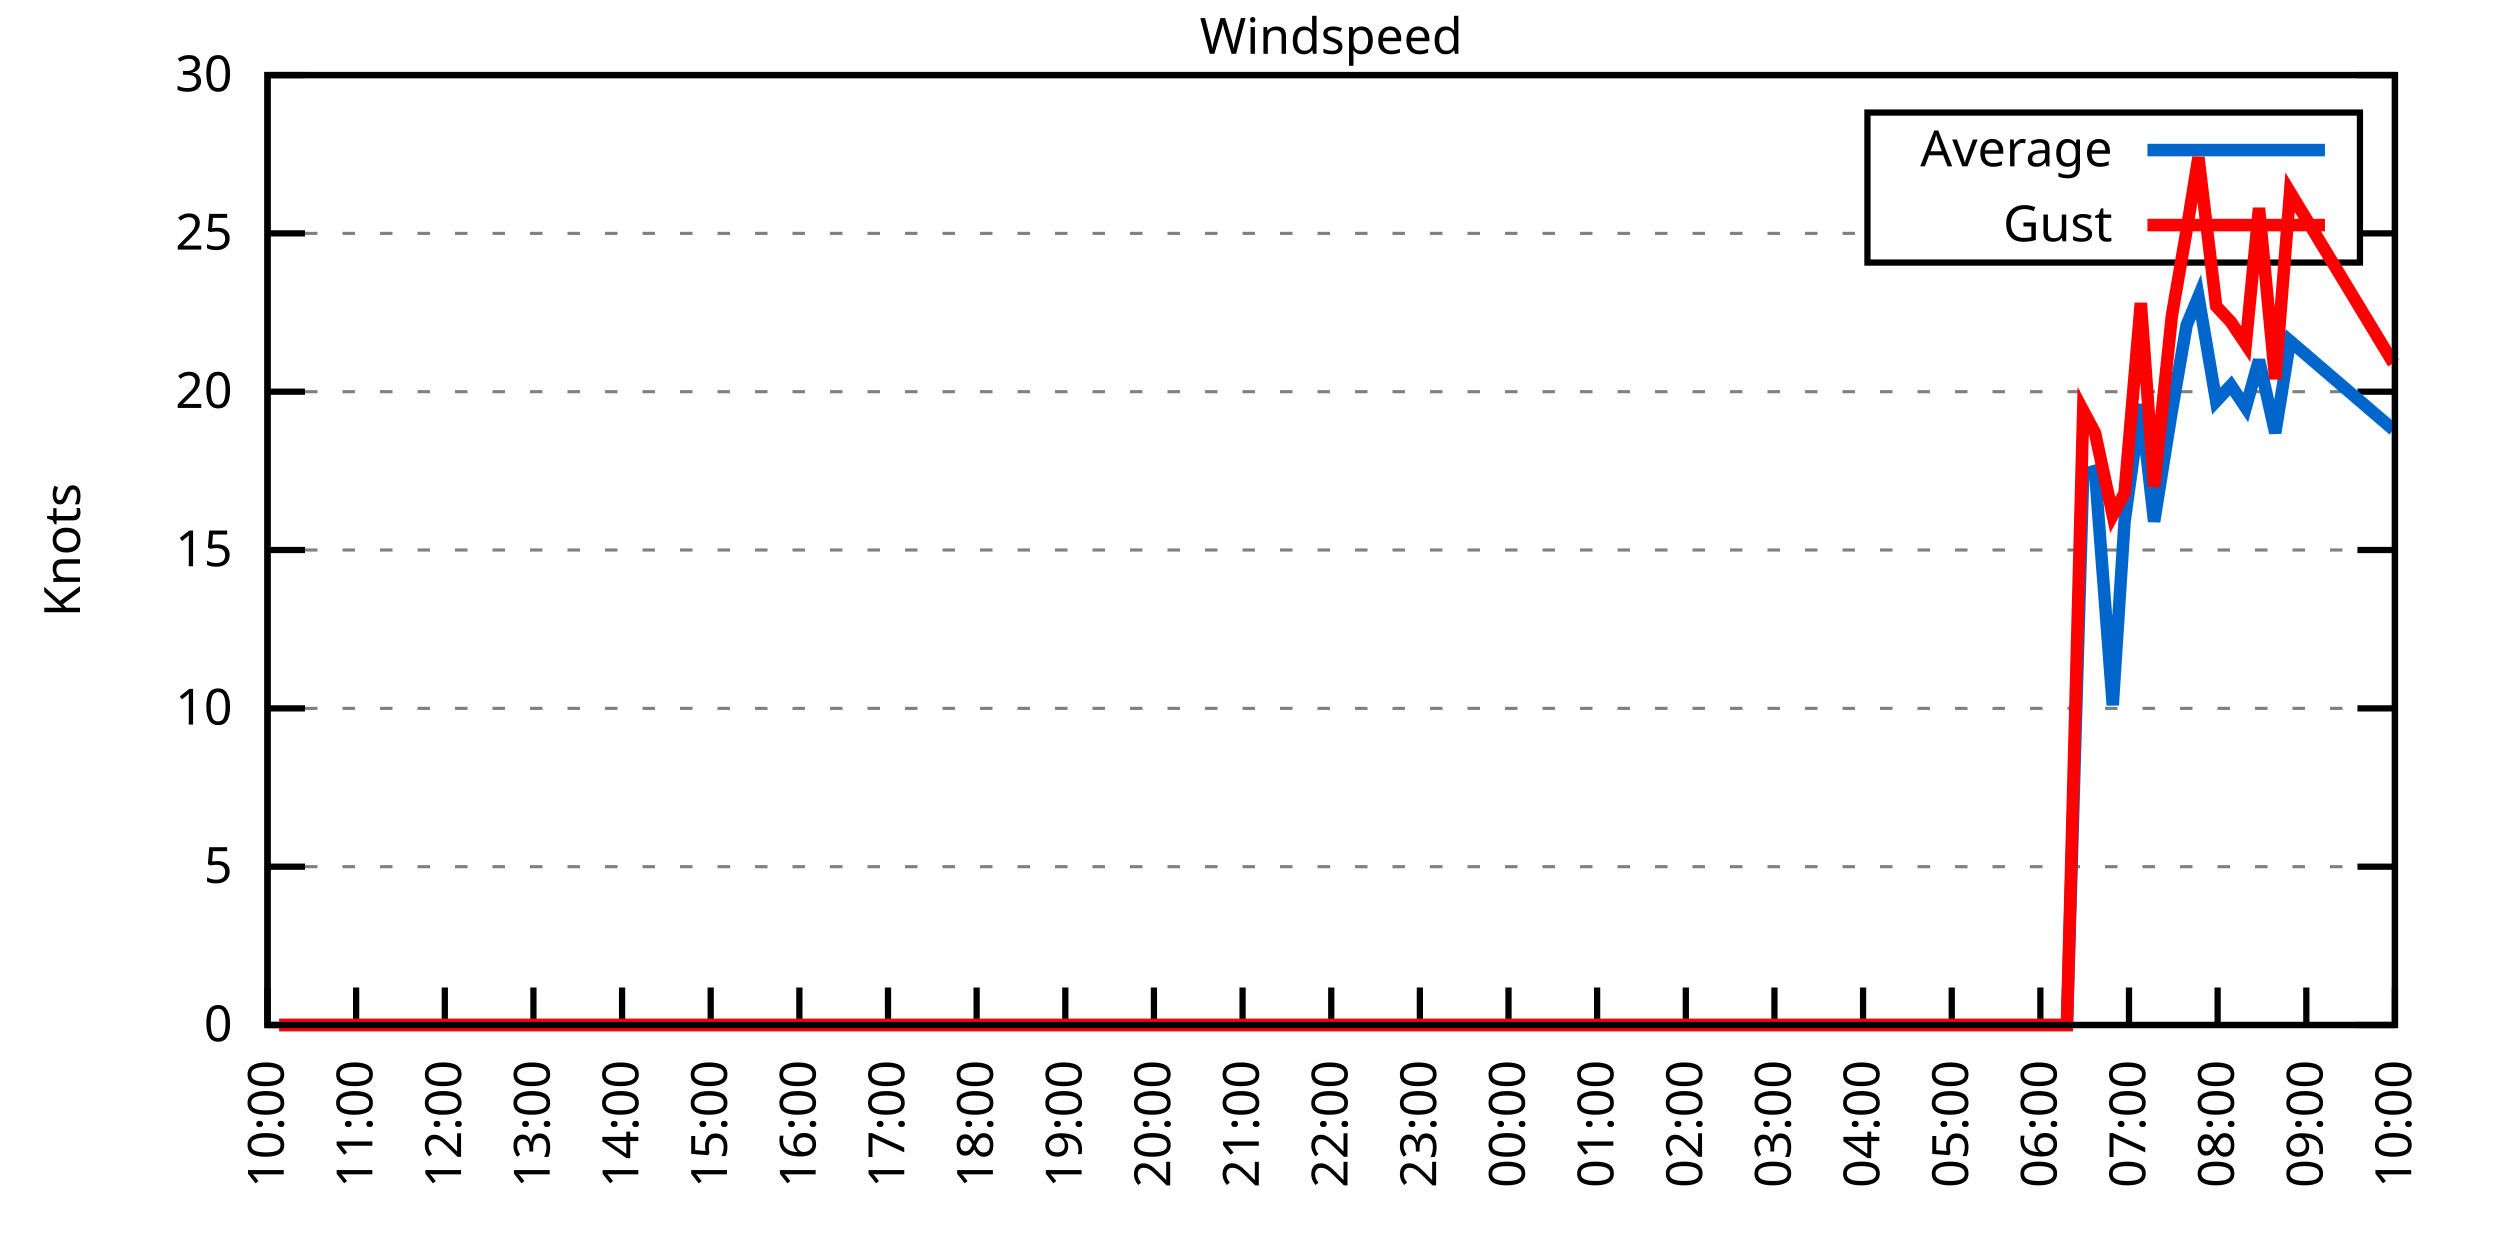
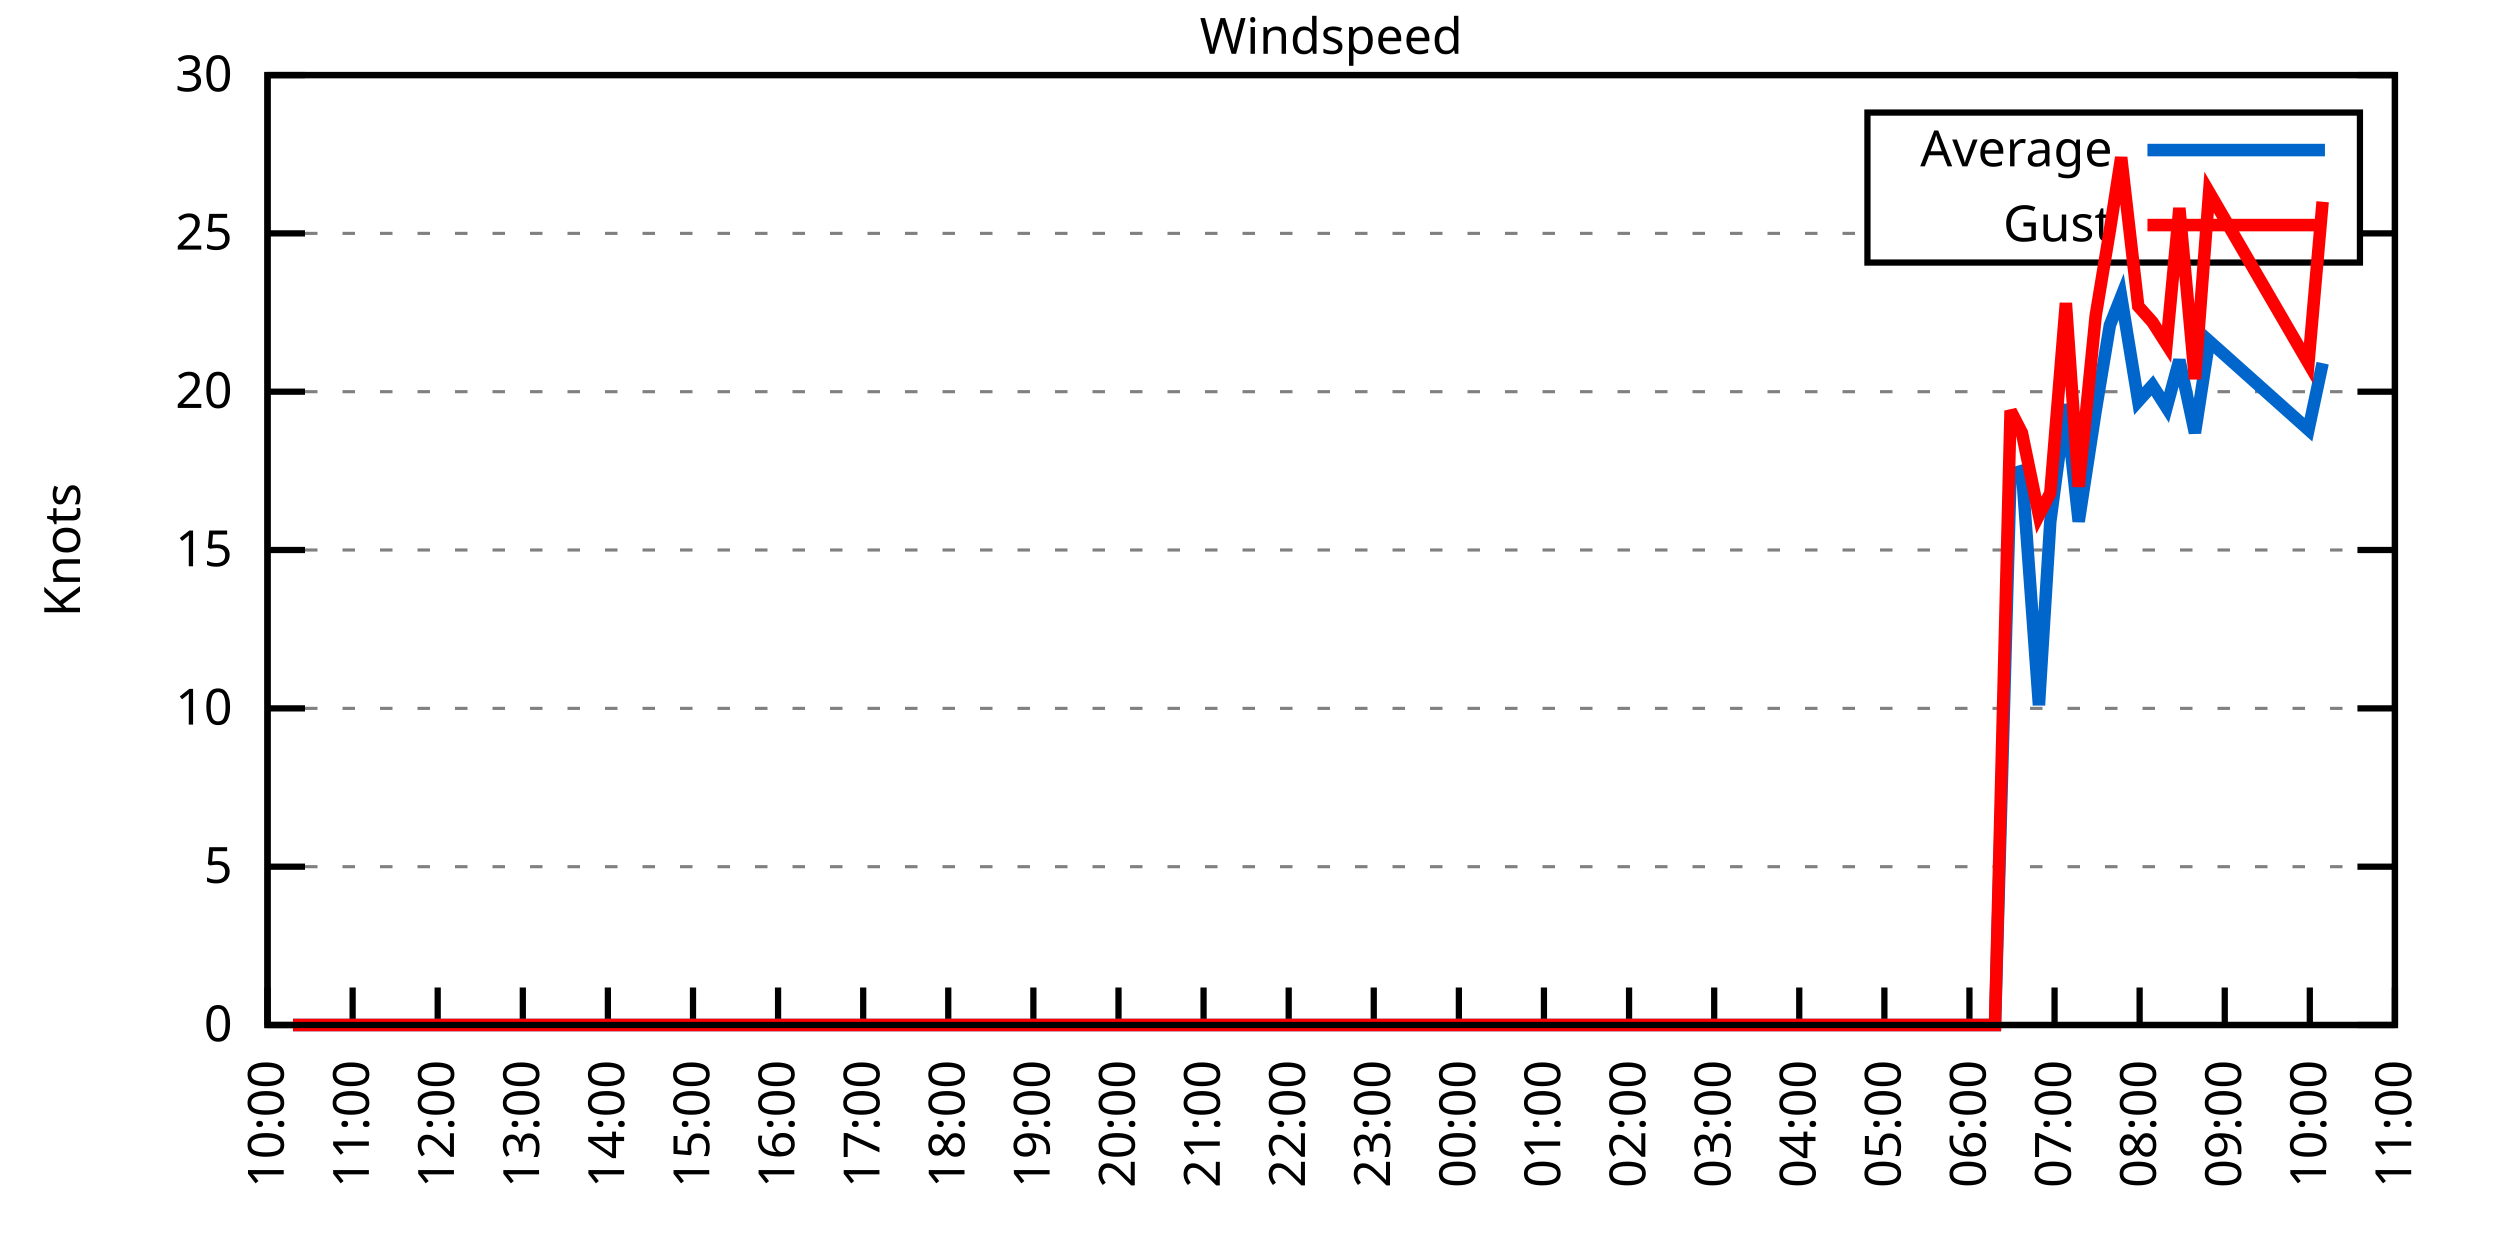
<svg xmlns="http://www.w3.org/2000/svg" xmlns:xlink="http://www.w3.org/1999/xlink" width="400" height="200" viewBox="0 0 400 200">
  <g id="gnuplot_canvas">
    <rect x="0" y="0" width="400" height="200" fill="none" />
    <defs>
      <circle id="gpDot" r="0.5" stroke-width="0.5" stroke="currentColor" />
      <path id="gpPt0" stroke-width="0.333" stroke="currentColor" d="M-1,0 h2 M0,-1 v2" />
      <path id="gpPt1" stroke-width="0.333" stroke="currentColor" d="M-1,-1 L1,1 M1,-1 L-1,1" />
      <path id="gpPt2" stroke-width="0.333" stroke="currentColor" d="M-1,0 L1,0 M0,-1 L0,1 M-1,-1 L1,1 M-1,1 L1,-1" />
      <rect id="gpPt3" stroke-width="0.333" stroke="currentColor" x="-1" y="-1" width="2" height="2" />
      <rect id="gpPt4" stroke-width="0.333" stroke="currentColor" fill="currentColor" x="-1" y="-1" width="2" height="2" />
      <circle id="gpPt5" stroke-width="0.333" stroke="currentColor" cx="0" cy="0" r="1" />
      <use xlink:href="#gpPt5" id="gpPt6" fill="currentColor" stroke="none" />
      <path id="gpPt7" stroke-width="0.333" stroke="currentColor" d="M0,-1.33 L-1.33,0.67 L1.33,0.67 z" />
      <use xlink:href="#gpPt7" id="gpPt8" fill="currentColor" stroke="none" />
      <use xlink:href="#gpPt7" id="gpPt9" stroke="currentColor" transform="rotate(180)" />
      <use xlink:href="#gpPt9" id="gpPt10" fill="currentColor" stroke="none" />
      <use xlink:href="#gpPt3" id="gpPt11" stroke="currentColor" transform="rotate(45)" />
      <use xlink:href="#gpPt11" id="gpPt12" fill="currentColor" stroke="none" />
      <path id="gpPt13" stroke-width="0.333" stroke="currentColor" d="M0,1.330 L1.265,0.411 L0.782,-1.067 L-0.782,-1.076 L-1.265,0.411 z" />
      <use xlink:href="#gpPt13" id="gpPt14" fill="currentColor" stroke="none" />
      <filter id="textbox" filterUnits="objectBoundingBox" x="0" y="0" height="1" width="1">
        <feFlood flood-color="white" flood-opacity="1" result="bgnd" />
        <feComposite in="SourceGraphic" in2="bgnd" operator="atop" />
      </filter>
      <filter id="greybox" filterUnits="objectBoundingBox" x="0" y="0" height="1" width="1">
        <feFlood flood-color="lightgrey" flood-opacity="1" result="grey" />
        <feComposite in="SourceGraphic" in2="grey" operator="atop" />
      </filter>
    </defs>
    <g fill="none" color="white" stroke="currentColor" stroke-width="1.00" stroke-linecap="butt" stroke-linejoin="miter">
</g>
    <g fill="none" color="black" stroke="currentColor" stroke-width="1.00" stroke-linecap="butt" stroke-linejoin="miter">
      <g stroke="none" shape-rendering="crispEdges">
        <polygon fill="rgb(255, 255, 255)" points="42.80,164.00 383.18,164.00 383.18,12.02 42.80,12.02 " />
      </g>
    </g>
    <g fill="none" color="black" stroke="currentColor" stroke-width="1.00" stroke-linecap="butt" stroke-linejoin="miter">
</g>
    <g fill="none" color="black" stroke="black" stroke-width="0.50" stroke-linecap="butt" stroke-linejoin="miter">
</g>
    <g fill="none" color="gray" stroke="currentColor" stroke-width="0.50" stroke-linecap="butt" stroke-linejoin="miter">
      <path stroke="gray" stroke-dasharray="2,4" class="gridline" d="M42.80,164.00 L383.19,164.00  " />
    </g>
    <g fill="none" color="gray" stroke="gray" stroke-width="1.00" stroke-linecap="butt" stroke-linejoin="miter">
</g>
    <g fill="none" color="black" stroke="currentColor" stroke-width="1.00" stroke-linecap="butt" stroke-linejoin="miter">
      <path stroke="black" d="M42.80,164.00 L48.80,164.00 M383.19,164.00 L377.19,164.00  " />
      <g transform="translate(37.20,166.60)" stroke="none" fill="black" font-family="Sans" font-size="8.00" text-anchor="end">
        <text>
          <tspan font-family="Sans"> 0</tspan>
        </text>
      </g>
    </g>
    <g fill="none" color="black" stroke="currentColor" stroke-width="1.00" stroke-linecap="butt" stroke-linejoin="miter">
</g>
    <g fill="none" color="black" stroke="black" stroke-width="0.50" stroke-linecap="butt" stroke-linejoin="miter">
</g>
    <g fill="none" color="gray" stroke="currentColor" stroke-width="0.50" stroke-linecap="butt" stroke-linejoin="miter">
      <path stroke="gray" stroke-dasharray="2,4" class="gridline" d="M42.80,138.67 L383.19,138.67  " />
    </g>
    <g fill="none" color="gray" stroke="gray" stroke-width="1.00" stroke-linecap="butt" stroke-linejoin="miter">
</g>
    <g fill="none" color="black" stroke="currentColor" stroke-width="1.00" stroke-linecap="butt" stroke-linejoin="miter">
      <path stroke="black" d="M42.80,138.67 L48.80,138.67 M383.19,138.67 L377.19,138.67  " />
      <g transform="translate(37.20,141.27)" stroke="none" fill="black" font-family="Sans" font-size="8.00" text-anchor="end">
        <text>
          <tspan font-family="Sans"> 5</tspan>
        </text>
      </g>
    </g>
    <g fill="none" color="black" stroke="currentColor" stroke-width="1.00" stroke-linecap="butt" stroke-linejoin="miter">
</g>
    <g fill="none" color="black" stroke="black" stroke-width="0.50" stroke-linecap="butt" stroke-linejoin="miter">
</g>
    <g fill="none" color="gray" stroke="currentColor" stroke-width="0.50" stroke-linecap="butt" stroke-linejoin="miter">
      <path stroke="gray" stroke-dasharray="2,4" class="gridline" d="M42.80,113.34 L383.19,113.34  " />
    </g>
    <g fill="none" color="gray" stroke="gray" stroke-width="1.00" stroke-linecap="butt" stroke-linejoin="miter">
</g>
    <g fill="none" color="black" stroke="currentColor" stroke-width="1.00" stroke-linecap="butt" stroke-linejoin="miter">
      <path stroke="black" d="M42.80,113.34 L48.80,113.34 M383.19,113.34 L377.19,113.34  " />
      <g transform="translate(37.20,115.94)" stroke="none" fill="black" font-family="Sans" font-size="8.00" text-anchor="end">
        <text>
          <tspan font-family="Sans"> 10</tspan>
        </text>
      </g>
    </g>
    <g fill="none" color="black" stroke="currentColor" stroke-width="1.00" stroke-linecap="butt" stroke-linejoin="miter">
</g>
    <g fill="none" color="black" stroke="black" stroke-width="0.50" stroke-linecap="butt" stroke-linejoin="miter">
</g>
    <g fill="none" color="gray" stroke="currentColor" stroke-width="0.50" stroke-linecap="butt" stroke-linejoin="miter">
      <path stroke="gray" stroke-dasharray="2,4" class="gridline" d="M42.80,88.00 L383.19,88.00  " />
    </g>
    <g fill="none" color="gray" stroke="gray" stroke-width="1.00" stroke-linecap="butt" stroke-linejoin="miter">
</g>
    <g fill="none" color="black" stroke="currentColor" stroke-width="1.00" stroke-linecap="butt" stroke-linejoin="miter">
      <path stroke="black" d="M42.80,88.00 L48.80,88.00 M383.19,88.00 L377.19,88.00  " />
      <g transform="translate(37.20,90.60)" stroke="none" fill="black" font-family="Sans" font-size="8.00" text-anchor="end">
        <text>
          <tspan font-family="Sans"> 15</tspan>
        </text>
      </g>
    </g>
    <g fill="none" color="black" stroke="currentColor" stroke-width="1.00" stroke-linecap="butt" stroke-linejoin="miter">
</g>
    <g fill="none" color="black" stroke="black" stroke-width="0.50" stroke-linecap="butt" stroke-linejoin="miter">
</g>
    <g fill="none" color="gray" stroke="currentColor" stroke-width="0.50" stroke-linecap="butt" stroke-linejoin="miter">
      <path stroke="gray" stroke-dasharray="2,4" class="gridline" d="M42.80,62.67 L383.19,62.67  " />
    </g>
    <g fill="none" color="gray" stroke="gray" stroke-width="1.00" stroke-linecap="butt" stroke-linejoin="miter">
</g>
    <g fill="none" color="black" stroke="currentColor" stroke-width="1.00" stroke-linecap="butt" stroke-linejoin="miter">
      <path stroke="black" d="M42.80,62.67 L48.80,62.67 M383.19,62.67 L377.19,62.67  " />
      <g transform="translate(37.20,65.27)" stroke="none" fill="black" font-family="Sans" font-size="8.00" text-anchor="end">
        <text>
          <tspan font-family="Sans"> 20</tspan>
        </text>
      </g>
    </g>
    <g fill="none" color="black" stroke="currentColor" stroke-width="1.00" stroke-linecap="butt" stroke-linejoin="miter">
</g>
    <g fill="none" color="black" stroke="black" stroke-width="0.50" stroke-linecap="butt" stroke-linejoin="miter">
</g>
    <g fill="none" color="gray" stroke="currentColor" stroke-width="0.50" stroke-linecap="butt" stroke-linejoin="miter">
      <path stroke="gray" stroke-dasharray="2,4" class="gridline" d="M42.80,37.34 L298.79,37.34 M377.59,37.34 L383.19,37.34  " />
    </g>
    <g fill="none" color="gray" stroke="gray" stroke-width="1.00" stroke-linecap="butt" stroke-linejoin="miter">
</g>
    <g fill="none" color="black" stroke="currentColor" stroke-width="1.00" stroke-linecap="butt" stroke-linejoin="miter">
      <path stroke="black" d="M42.80,37.34 L48.80,37.34 M383.19,37.34 L377.19,37.34  " />
      <g transform="translate(37.20,39.94)" stroke="none" fill="black" font-family="Sans" font-size="8.00" text-anchor="end">
        <text>
          <tspan font-family="Sans"> 25</tspan>
        </text>
      </g>
    </g>
    <g fill="none" color="black" stroke="currentColor" stroke-width="1.00" stroke-linecap="butt" stroke-linejoin="miter">
</g>
    <g fill="none" color="black" stroke="black" stroke-width="0.50" stroke-linecap="butt" stroke-linejoin="miter">
</g>
    <g fill="none" color="gray" stroke="currentColor" stroke-width="0.50" stroke-linecap="butt" stroke-linejoin="miter">
      <path stroke="gray" stroke-dasharray="2,4" class="gridline" d="M42.80,12.01 L383.19,12.01  " />
    </g>
    <g fill="none" color="gray" stroke="gray" stroke-width="1.00" stroke-linecap="butt" stroke-linejoin="miter">
</g>
    <g fill="none" color="black" stroke="currentColor" stroke-width="1.00" stroke-linecap="butt" stroke-linejoin="miter">
      <path stroke="black" d="M42.80,12.01 L48.80,12.01 M383.19,12.01 L377.19,12.01  " />
      <g transform="translate(37.20,14.61)" stroke="none" fill="black" font-family="Sans" font-size="8.00" text-anchor="end">
        <text>
          <tspan font-family="Sans"> 30</tspan>
        </text>
      </g>
    </g>
    <g fill="none" color="black" stroke="currentColor" stroke-width="1.00" stroke-linecap="butt" stroke-linejoin="miter">
      <path stroke="black" d="M42.80,164.00 L42.80,158.00  " />
      <g transform="translate(45.40,169.60) rotate(270.00)" stroke="none" fill="black" font-family="Sans" font-size="8.00" text-anchor="end">
        <text>
          <tspan font-family="Sans">10:00</tspan>
        </text>
      </g>
    </g>
    <g fill="none" color="black" stroke="currentColor" stroke-width="1.00" stroke-linecap="butt" stroke-linejoin="miter">
-       <path stroke="black" d="M56.98,164.00 L56.98,158.00  " />
-       <g transform="translate(59.58,169.60) rotate(270.00)" stroke="none" fill="black" font-family="Sans" font-size="8.00" text-anchor="end">
+       <path stroke="black" d="M56.42,164.00 L56.42,158.00  " />
+       <g transform="translate(59.02,169.60) rotate(270.00)" stroke="none" fill="black" font-family="Sans" font-size="8.00" text-anchor="end">
        <text>
          <tspan font-family="Sans">11:00</tspan>
        </text>
      </g>
    </g>
    <g fill="none" color="black" stroke="currentColor" stroke-width="1.00" stroke-linecap="butt" stroke-linejoin="miter">
-       <path stroke="black" d="M71.17,164.00 L71.17,158.00  " />
-       <g transform="translate(73.77,169.60) rotate(270.00)" stroke="none" fill="black" font-family="Sans" font-size="8.00" text-anchor="end">
+       <path stroke="black" d="M70.03,164.00 L70.03,158.00  " />
+       <g transform="translate(72.63,169.60) rotate(270.00)" stroke="none" fill="black" font-family="Sans" font-size="8.00" text-anchor="end">
        <text>
          <tspan font-family="Sans">12:00</tspan>
        </text>
      </g>
    </g>
    <g fill="none" color="black" stroke="currentColor" stroke-width="1.00" stroke-linecap="butt" stroke-linejoin="miter">
-       <path stroke="black" d="M85.35,164.00 L85.35,158.00  " />
-       <g transform="translate(87.95,169.60) rotate(270.00)" stroke="none" fill="black" font-family="Sans" font-size="8.00" text-anchor="end">
+       <path stroke="black" d="M83.65,164.00 L83.65,158.00  " />
+       <g transform="translate(86.25,169.60) rotate(270.00)" stroke="none" fill="black" font-family="Sans" font-size="8.00" text-anchor="end">
        <text>
          <tspan font-family="Sans">13:00</tspan>
        </text>
      </g>
    </g>
    <g fill="none" color="black" stroke="currentColor" stroke-width="1.00" stroke-linecap="butt" stroke-linejoin="miter">
-       <path stroke="black" d="M99.53,164.00 L99.53,158.00  " />
-       <g transform="translate(102.13,169.60) rotate(270.00)" stroke="none" fill="black" font-family="Sans" font-size="8.00" text-anchor="end">
+       <path stroke="black" d="M97.26,164.00 L97.26,158.00  " />
+       <g transform="translate(99.86,169.60) rotate(270.00)" stroke="none" fill="black" font-family="Sans" font-size="8.00" text-anchor="end">
        <text>
          <tspan font-family="Sans">14:00</tspan>
        </text>
      </g>
    </g>
    <g fill="none" color="black" stroke="currentColor" stroke-width="1.00" stroke-linecap="butt" stroke-linejoin="miter">
-       <path stroke="black" d="M113.71,164.00 L113.71,158.00  " />
-       <g transform="translate(116.31,169.60) rotate(270.00)" stroke="none" fill="black" font-family="Sans" font-size="8.00" text-anchor="end">
+       <path stroke="black" d="M110.88,164.00 L110.88,158.00  " />
+       <g transform="translate(113.48,169.60) rotate(270.00)" stroke="none" fill="black" font-family="Sans" font-size="8.00" text-anchor="end">
        <text>
          <tspan font-family="Sans">15:00</tspan>
        </text>
      </g>
    </g>
    <g fill="none" color="black" stroke="currentColor" stroke-width="1.00" stroke-linecap="butt" stroke-linejoin="miter">
-       <path stroke="black" d="M127.90,164.00 L127.90,158.00  " />
-       <g transform="translate(130.50,169.60) rotate(270.00)" stroke="none" fill="black" font-family="Sans" font-size="8.00" text-anchor="end">
+       <path stroke="black" d="M124.49,164.00 L124.49,158.00  " />
+       <g transform="translate(127.09,169.60) rotate(270.00)" stroke="none" fill="black" font-family="Sans" font-size="8.00" text-anchor="end">
        <text>
          <tspan font-family="Sans">16:00</tspan>
        </text>
      </g>
    </g>
    <g fill="none" color="black" stroke="currentColor" stroke-width="1.00" stroke-linecap="butt" stroke-linejoin="miter">
-       <path stroke="black" d="M142.08,164.00 L142.08,158.00  " />
-       <g transform="translate(144.68,169.60) rotate(270.00)" stroke="none" fill="black" font-family="Sans" font-size="8.00" text-anchor="end">
+       <path stroke="black" d="M138.11,164.00 L138.11,158.00  " />
+       <g transform="translate(140.71,169.60) rotate(270.00)" stroke="none" fill="black" font-family="Sans" font-size="8.00" text-anchor="end">
        <text>
          <tspan font-family="Sans">17:00</tspan>
        </text>
      </g>
    </g>
    <g fill="none" color="black" stroke="currentColor" stroke-width="1.00" stroke-linecap="butt" stroke-linejoin="miter">
-       <path stroke="black" d="M156.26,164.00 L156.26,158.00  " />
-       <g transform="translate(158.86,169.60) rotate(270.00)" stroke="none" fill="black" font-family="Sans" font-size="8.00" text-anchor="end">
+       <path stroke="black" d="M151.72,164.00 L151.72,158.00  " />
+       <g transform="translate(154.32,169.60) rotate(270.00)" stroke="none" fill="black" font-family="Sans" font-size="8.00" text-anchor="end">
        <text>
          <tspan font-family="Sans">18:00</tspan>
        </text>
      </g>
    </g>
    <g fill="none" color="black" stroke="currentColor" stroke-width="1.00" stroke-linecap="butt" stroke-linejoin="miter">
-       <path stroke="black" d="M170.45,164.00 L170.45,158.00  " />
-       <g transform="translate(173.05,169.60) rotate(270.00)" stroke="none" fill="black" font-family="Sans" font-size="8.00" text-anchor="end">
+       <path stroke="black" d="M165.34,164.00 L165.34,158.00  " />
+       <g transform="translate(167.94,169.60) rotate(270.00)" stroke="none" fill="black" font-family="Sans" font-size="8.00" text-anchor="end">
        <text>
          <tspan font-family="Sans">19:00</tspan>
        </text>
      </g>
    </g>
    <g fill="none" color="black" stroke="currentColor" stroke-width="1.00" stroke-linecap="butt" stroke-linejoin="miter">
-       <path stroke="black" d="M184.63,164.00 L184.63,158.00  " />
-       <g transform="translate(187.23,169.60) rotate(270.00)" stroke="none" fill="black" font-family="Sans" font-size="8.00" text-anchor="end">
+       <path stroke="black" d="M178.96,164.00 L178.96,158.00  " />
+       <g transform="translate(181.56,169.60) rotate(270.00)" stroke="none" fill="black" font-family="Sans" font-size="8.00" text-anchor="end">
        <text>
          <tspan font-family="Sans">20:00</tspan>
        </text>
      </g>
    </g>
    <g fill="none" color="black" stroke="currentColor" stroke-width="1.00" stroke-linecap="butt" stroke-linejoin="miter">
-       <path stroke="black" d="M198.81,164.00 L198.81,158.00  " />
-       <g transform="translate(201.41,169.60) rotate(270.00)" stroke="none" fill="black" font-family="Sans" font-size="8.00" text-anchor="end">
+       <path stroke="black" d="M192.57,164.00 L192.57,158.00  " />
+       <g transform="translate(195.17,169.60) rotate(270.00)" stroke="none" fill="black" font-family="Sans" font-size="8.00" text-anchor="end">
        <text>
          <tspan font-family="Sans">21:00</tspan>
        </text>
      </g>
    </g>
    <g fill="none" color="black" stroke="currentColor" stroke-width="1.00" stroke-linecap="butt" stroke-linejoin="miter">
-       <path stroke="black" d="M213.00,164.00 L213.00,158.00  " />
-       <g transform="translate(215.60,169.60) rotate(270.00)" stroke="none" fill="black" font-family="Sans" font-size="8.00" text-anchor="end">
+       <path stroke="black" d="M206.19,164.00 L206.19,158.00  " />
+       <g transform="translate(208.79,169.60) rotate(270.00)" stroke="none" fill="black" font-family="Sans" font-size="8.00" text-anchor="end">
        <text>
          <tspan font-family="Sans">22:00</tspan>
        </text>
      </g>
    </g>
    <g fill="none" color="black" stroke="currentColor" stroke-width="1.00" stroke-linecap="butt" stroke-linejoin="miter">
-       <path stroke="black" d="M227.18,164.00 L227.18,158.00  " />
-       <g transform="translate(229.78,169.60) rotate(270.00)" stroke="none" fill="black" font-family="Sans" font-size="8.00" text-anchor="end">
+       <path stroke="black" d="M219.80,164.00 L219.80,158.00  " />
+       <g transform="translate(222.40,169.60) rotate(270.00)" stroke="none" fill="black" font-family="Sans" font-size="8.00" text-anchor="end">
        <text>
          <tspan font-family="Sans">23:00</tspan>
        </text>
      </g>
    </g>
    <g fill="none" color="black" stroke="currentColor" stroke-width="1.00" stroke-linecap="butt" stroke-linejoin="miter">
-       <path stroke="black" d="M241.36,164.00 L241.36,158.00  " />
-       <g transform="translate(243.96,169.60) rotate(270.00)" stroke="none" fill="black" font-family="Sans" font-size="8.00" text-anchor="end">
+       <path stroke="black" d="M233.42,164.00 L233.42,158.00  " />
+       <g transform="translate(236.02,169.60) rotate(270.00)" stroke="none" fill="black" font-family="Sans" font-size="8.00" text-anchor="end">
        <text>
          <tspan font-family="Sans">00:00</tspan>
        </text>
      </g>
    </g>
    <g fill="none" color="black" stroke="currentColor" stroke-width="1.00" stroke-linecap="butt" stroke-linejoin="miter">
-       <path stroke="black" d="M255.54,164.00 L255.54,158.00  " />
-       <g transform="translate(258.14,169.60) rotate(270.00)" stroke="none" fill="black" font-family="Sans" font-size="8.00" text-anchor="end">
+       <path stroke="black" d="M247.03,164.00 L247.03,158.00  " />
+       <g transform="translate(249.63,169.60) rotate(270.00)" stroke="none" fill="black" font-family="Sans" font-size="8.00" text-anchor="end">
        <text>
          <tspan font-family="Sans">01:00</tspan>
        </text>
      </g>
    </g>
    <g fill="none" color="black" stroke="currentColor" stroke-width="1.00" stroke-linecap="butt" stroke-linejoin="miter">
-       <path stroke="black" d="M269.73,164.00 L269.73,158.00  " />
-       <g transform="translate(272.33,169.60) rotate(270.00)" stroke="none" fill="black" font-family="Sans" font-size="8.00" text-anchor="end">
+       <path stroke="black" d="M260.65,164.00 L260.65,158.00  " />
+       <g transform="translate(263.25,169.60) rotate(270.00)" stroke="none" fill="black" font-family="Sans" font-size="8.00" text-anchor="end">
        <text>
          <tspan font-family="Sans">02:00</tspan>
        </text>
      </g>
    </g>
    <g fill="none" color="black" stroke="currentColor" stroke-width="1.00" stroke-linecap="butt" stroke-linejoin="miter">
-       <path stroke="black" d="M283.91,164.00 L283.91,158.00  " />
-       <g transform="translate(286.51,169.60) rotate(270.00)" stroke="none" fill="black" font-family="Sans" font-size="8.00" text-anchor="end">
+       <path stroke="black" d="M274.27,164.00 L274.27,158.00  " />
+       <g transform="translate(276.87,169.60) rotate(270.00)" stroke="none" fill="black" font-family="Sans" font-size="8.00" text-anchor="end">
        <text>
          <tspan font-family="Sans">03:00</tspan>
        </text>
      </g>
    </g>
    <g fill="none" color="black" stroke="currentColor" stroke-width="1.00" stroke-linecap="butt" stroke-linejoin="miter">
-       <path stroke="black" d="M298.09,164.00 L298.09,158.00  " />
-       <g transform="translate(300.69,169.60) rotate(270.00)" stroke="none" fill="black" font-family="Sans" font-size="8.00" text-anchor="end">
+       <path stroke="black" d="M287.88,164.00 L287.88,158.00  " />
+       <g transform="translate(290.48,169.60) rotate(270.00)" stroke="none" fill="black" font-family="Sans" font-size="8.00" text-anchor="end">
        <text>
          <tspan font-family="Sans">04:00</tspan>
        </text>
      </g>
    </g>
    <g fill="none" color="black" stroke="currentColor" stroke-width="1.00" stroke-linecap="butt" stroke-linejoin="miter">
-       <path stroke="black" d="M312.28,164.00 L312.28,158.00  " />
-       <g transform="translate(314.88,169.60) rotate(270.00)" stroke="none" fill="black" font-family="Sans" font-size="8.00" text-anchor="end">
+       <path stroke="black" d="M301.50,164.00 L301.50,158.00  " />
+       <g transform="translate(304.10,169.60) rotate(270.00)" stroke="none" fill="black" font-family="Sans" font-size="8.00" text-anchor="end">
        <text>
          <tspan font-family="Sans">05:00</tspan>
        </text>
      </g>
    </g>
    <g fill="none" color="black" stroke="currentColor" stroke-width="1.00" stroke-linecap="butt" stroke-linejoin="miter">
-       <path stroke="black" d="M326.46,164.00 L326.46,158.00  " />
-       <g transform="translate(329.06,169.60) rotate(270.00)" stroke="none" fill="black" font-family="Sans" font-size="8.00" text-anchor="end">
+       <path stroke="black" d="M315.11,164.00 L315.11,158.00  " />
+       <g transform="translate(317.71,169.60) rotate(270.00)" stroke="none" fill="black" font-family="Sans" font-size="8.00" text-anchor="end">
        <text>
          <tspan font-family="Sans">06:00</tspan>
        </text>
      </g>
    </g>
    <g fill="none" color="black" stroke="currentColor" stroke-width="1.00" stroke-linecap="butt" stroke-linejoin="miter">
-       <path stroke="black" d="M340.64,164.00 L340.64,158.00  " />
-       <g transform="translate(343.24,169.60) rotate(270.00)" stroke="none" fill="black" font-family="Sans" font-size="8.00" text-anchor="end">
+       <path stroke="black" d="M328.73,164.00 L328.73,158.00  " />
+       <g transform="translate(331.33,169.60) rotate(270.00)" stroke="none" fill="black" font-family="Sans" font-size="8.00" text-anchor="end">
        <text>
          <tspan font-family="Sans">07:00</tspan>
        </text>
      </g>
    </g>
    <g fill="none" color="black" stroke="currentColor" stroke-width="1.00" stroke-linecap="butt" stroke-linejoin="miter">
-       <path stroke="black" d="M354.82,164.00 L354.82,158.00  " />
-       <g transform="translate(357.42,169.60) rotate(270.00)" stroke="none" fill="black" font-family="Sans" font-size="8.00" text-anchor="end">
+       <path stroke="black" d="M342.34,164.00 L342.34,158.00  " />
+       <g transform="translate(344.94,169.60) rotate(270.00)" stroke="none" fill="black" font-family="Sans" font-size="8.00" text-anchor="end">
        <text>
          <tspan font-family="Sans">08:00</tspan>
        </text>
      </g>
    </g>
    <g fill="none" color="black" stroke="currentColor" stroke-width="1.00" stroke-linecap="butt" stroke-linejoin="miter">
-       <path stroke="black" d="M369.01,164.00 L369.01,158.00  " />
-       <g transform="translate(371.61,169.60) rotate(270.00)" stroke="none" fill="black" font-family="Sans" font-size="8.00" text-anchor="end">
+       <path stroke="black" d="M355.96,164.00 L355.96,158.00  " />
+       <g transform="translate(358.56,169.60) rotate(270.00)" stroke="none" fill="black" font-family="Sans" font-size="8.00" text-anchor="end">
        <text>
          <tspan font-family="Sans">09:00</tspan>
+         </text>
+       </g>
+     </g>
+     <g fill="none" color="black" stroke="currentColor" stroke-width="1.00" stroke-linecap="butt" stroke-linejoin="miter">
+       <path stroke="black" d="M369.57,164.00 L369.57,158.00  " />
+       <g transform="translate(372.17,169.60) rotate(270.00)" stroke="none" fill="black" font-family="Sans" font-size="8.00" text-anchor="end">
+         <text>
+           <tspan font-family="Sans">10:00</tspan>
        </text>
      </g>
    </g>
    <g fill="none" color="black" stroke="currentColor" stroke-width="1.00" stroke-linecap="butt" stroke-linejoin="miter">
      <path stroke="black" d="M383.19,164.00 L383.19,158.00  " />
      <g transform="translate(385.79,169.60) rotate(270.00)" stroke="none" fill="black" font-family="Sans" font-size="8.00" text-anchor="end">
        <text>
-           <tspan font-family="Sans">10:00</tspan>
+           <tspan font-family="Sans">11:00</tspan>
        </text>
      </g>
    </g>
    <g fill="none" color="black" stroke="currentColor" stroke-width="1.00" stroke-linecap="butt" stroke-linejoin="miter">
</g>
    <g fill="none" color="black" stroke="currentColor" stroke-width="1.00" stroke-linecap="butt" stroke-linejoin="miter">
      <path stroke="black" d="M42.80,12.01 L42.80,164.00 L383.19,164.00 L383.19,12.01 L42.80,12.01 Z  " />
    </g>
    <g fill="none" color="black" stroke="currentColor" stroke-width="1.00" stroke-linecap="butt" stroke-linejoin="miter">
</g>
    <g fill="none" color="black" stroke="currentColor" stroke-width="1.00" stroke-linecap="butt" stroke-linejoin="miter">
      <path stroke="black" d="M298.79,42.01 L298.79,18.01 L377.59,18.01 L377.59,42.01 L298.79,42.01 Z  " />
    </g>
    <g id="Windspeed_plot_1">
      <g fill="none" color="white" stroke="black" stroke-width="2.00" stroke-linecap="butt" stroke-linejoin="miter">
</g>
      <g fill="none" color="black" stroke="currentColor" stroke-width="2.00" stroke-linecap="butt" stroke-linejoin="miter">
        <g transform="translate(337.99,26.61)" stroke="none" fill="black" font-family="Sans" font-size="8.00" text-anchor="end">
          <text>
            <tspan font-family="Sans">Average</tspan>
          </text>
        </g>
      </g>
      <g fill="none" color="black" stroke="currentColor" stroke-width="2.00" stroke-linecap="butt" stroke-linejoin="miter">
-         <path stroke="rgb(  0, 102, 204)" d="M343.59,24.01 L371.99,24.01 M44.69,164.00 L47.05,164.00 L49.66,164.00 L52.02,164.00 L54.38,164.00 L56.75,164.00   L59.11,164.00 L61.47,164.00 L63.37,164.00 L66.20,164.00 L68.57,164.00 L70.93,164.00 L73.06,164.00 L75.18,164.00   L77.78,164.00 L79.91,164.00 L82.51,164.00 L85.11,164.00 L87.48,164.00 L89.60,164.00 L92.20,164.00 L94.33,164.00   L96.70,164.00 L99.30,164.00 L101.19,164.00 L103.79,164.00 L106.15,164.00 L108.51,164.00 L111.11,164.00 L113.48,164.00   L115.84,164.00 L118.21,164.00 L120.57,164.00 L122.46,164.00 L125.06,164.00 L127.42,164.00 L130.02,164.00 L132.39,164.00   L134.75,164.00 L136.88,164.00 L139.48,164.00 L141.84,164.00 L144.21,164.00 L146.57,164.00 L148.46,164.00 L151.30,164.00   L153.66,164.00 L155.55,164.00 L158.39,164.00 L160.75,164.00 L163.12,164.00 L165.48,164.00 L167.85,164.00 L169.74,164.00   L172.57,164.00 L174.70,164.00 L177.30,164.00 L179.43,164.00 L181.79,164.00 L184.39,164.00 L186.76,164.00 L188.65,164.00   L191.25,164.00 L193.61,164.00 L196.21,164.00 L198.58,164.00 L200.70,164.00 L203.30,164.00 L205.43,164.00 L208.03,164.00   L210.16,164.00 L212.76,164.00 L214.65,164.00 L217.25,164.00 L219.85,164.00 L222.21,164.00 L224.58,164.00 L226.71,164.00   L228.83,164.00 L231.43,164.00 L233.80,164.00 L236.16,164.00 L238.76,164.00 L241.12,164.00 L243.49,164.00 L245.85,164.00   L248.22,164.00 L250.58,164.00 L252.94,164.00 L255.31,164.00 L256.96,164.00 L259.56,164.00 L262.16,164.00 L264.53,164.00   L266.89,164.00 L269.25,164.00 L271.38,164.00 L273.75,164.00 L278.71,164.00 L280.84,164.00 L282.96,164.00 L286.04,164.00   L288.40,164.00 L290.29,164.00 L293.13,164.00 L295.49,164.00 L297.86,164.00 L300.22,164.00 L302.35,164.00 L304.95,164.00   L307.31,164.00 L309.68,164.00 L311.80,164.00 L314.40,164.00 L316.29,164.00 L318.66,164.00 L321.02,164.00 L323.62,164.00   L325.75,164.00 L328.35,164.00 L330.71,164.00 L333.31,75.85 L335.20,75.34 L338.04,112.83 L339.93,83.45 L342.53,64.70   L344.66,83.45 L347.50,65.71 L349.86,52.03 L351.75,47.47 L354.59,64.19 L356.95,61.66 L359.32,65.21 L361.44,57.61   L364.04,69.26 L366.41,54.57 L382.95,68.75  " />
+         <path stroke="rgb(  0, 102, 204)" d="M343.59,24.01 L371.99,24.01 M46.88,164.00 L49.38,164.00 L51.65,164.00 L53.92,164.00 L56.19,164.00 L58.46,164.00   L60.73,164.00 L62.54,164.00 L65.27,164.00 L67.54,164.00 L69.80,164.00 L71.85,164.00 L73.89,164.00 L76.39,164.00   L78.43,164.00 L80.92,164.00 L83.42,164.00 L85.69,164.00 L87.73,164.00 L90.23,164.00 L92.27,164.00 L94.54,164.00   L97.04,164.00 L98.85,164.00 L101.35,164.00 L103.62,164.00 L105.89,164.00 L108.38,164.00 L110.65,164.00 L112.92,164.00   L115.19,164.00 L117.46,164.00 L119.27,164.00 L121.77,164.00 L124.04,164.00 L126.54,164.00 L128.81,164.00 L131.07,164.00   L133.12,164.00 L135.61,164.00 L137.88,164.00 L140.15,164.00 L142.42,164.00 L144.24,164.00 L146.96,164.00 L149.23,164.00   L151.04,164.00 L153.77,164.00 L156.04,164.00 L158.31,164.00 L160.57,164.00 L162.84,164.00 L164.66,164.00 L167.38,164.00   L169.43,164.00 L171.92,164.00 L173.96,164.00 L176.23,164.00 L178.73,164.00 L181.00,164.00 L182.81,164.00 L185.31,164.00   L187.58,164.00 L190.08,164.00 L192.34,164.00 L194.39,164.00 L196.88,164.00 L198.93,164.00 L201.42,164.00 L203.46,164.00   L205.96,164.00 L207.78,164.00 L210.27,164.00 L212.77,164.00 L215.04,164.00 L217.31,164.00 L219.35,164.00 L221.39,164.00   L223.89,164.00 L226.16,164.00 L228.43,164.00 L230.92,164.00 L233.19,164.00 L235.46,164.00 L237.73,164.00 L240.00,164.00   L242.27,164.00 L244.54,164.00 L246.81,164.00 L248.40,164.00 L250.89,164.00 L253.39,164.00 L255.66,164.00 L257.93,164.00   L260.20,164.00 L262.24,164.00 L264.51,164.00 L269.27,164.00 L271.32,164.00 L273.36,164.00 L276.31,164.00 L278.58,164.00   L280.39,164.00 L283.12,164.00 L285.38,164.00 L287.65,164.00 L289.92,164.00 L291.97,164.00 L294.46,164.00 L296.73,164.00   L299.00,164.00 L301.04,164.00 L303.54,164.00 L305.35,164.00 L307.62,164.00 L309.89,164.00 L312.39,164.00 L314.43,164.00   L316.93,164.00 L319.20,164.00 L321.69,75.85 L323.51,75.34 L326.23,112.83 L328.05,83.45 L330.54,64.70 L332.59,83.45   L335.31,65.71 L337.58,52.03 L339.39,47.47 L342.12,64.19 L344.39,61.66 L346.65,65.21 L348.70,57.61 L351.19,69.26   L353.46,54.57 L369.35,68.75 L371.62,58.11  " />
      </g>
    </g>
    <g id="Windspeed_plot_2">
      <g fill="none" color="black" stroke="currentColor" stroke-width="2.00" stroke-linecap="butt" stroke-linejoin="miter">
        <g transform="translate(337.99,38.61)" stroke="none" fill="black" font-family="Sans" font-size="8.00" text-anchor="end">
          <text>
            <tspan font-family="Sans">Gust</tspan>
          </text>
        </g>
      </g>
      <g fill="none" color="black" stroke="currentColor" stroke-width="2.00" stroke-linecap="butt" stroke-linejoin="miter">
-         <path stroke="rgb(255,   0,   0)" d="M343.59,36.01 L371.99,36.01 M44.69,164.00 L47.05,164.00 L49.66,164.00 L52.02,164.00 L54.38,164.00 L56.75,164.00   L59.11,164.00 L61.47,164.00 L63.37,164.00 L66.20,164.00 L68.57,164.00 L70.93,164.00 L73.06,164.00 L75.18,164.00   L77.78,164.00 L79.91,164.00 L82.51,164.00 L85.11,164.00 L87.48,164.00 L89.60,164.00 L92.20,164.00 L94.33,164.00   L96.70,164.00 L99.30,164.00 L101.19,164.00 L103.79,164.00 L106.15,164.00 L108.51,164.00 L111.11,164.00 L113.48,164.00   L115.84,164.00 L118.21,164.00 L120.57,164.00 L122.46,164.00 L125.06,164.00 L127.42,164.00 L130.02,164.00 L132.39,164.00   L134.75,164.00 L136.88,164.00 L139.48,164.00 L141.84,164.00 L144.21,164.00 L146.57,164.00 L148.46,164.00 L151.30,164.00   L153.66,164.00 L155.55,164.00 L158.39,164.00 L160.75,164.00 L163.12,164.00 L165.48,164.00 L167.85,164.00 L169.74,164.00   L172.57,164.00 L174.70,164.00 L177.30,164.00 L179.43,164.00 L181.79,164.00 L184.39,164.00 L186.76,164.00 L188.65,164.00   L191.25,164.00 L193.61,164.00 L196.21,164.00 L198.58,164.00 L200.70,164.00 L203.30,164.00 L205.43,164.00 L208.03,164.00   L210.16,164.00 L212.76,164.00 L214.65,164.00 L217.25,164.00 L219.85,164.00 L222.21,164.00 L224.58,164.00 L226.71,164.00   L228.83,164.00 L231.43,164.00 L233.80,164.00 L236.16,164.00 L238.76,164.00 L241.12,164.00 L243.49,164.00 L245.85,164.00   L248.22,164.00 L250.58,164.00 L252.94,164.00 L255.31,164.00 L256.96,164.00 L259.56,164.00 L262.16,164.00 L264.53,164.00   L266.89,164.00 L269.25,164.00 L271.38,164.00 L273.75,164.00 L278.71,164.00 L280.84,164.00 L282.96,164.00 L286.04,164.00   L288.40,164.00 L290.29,164.00 L293.13,164.00 L295.49,164.00 L297.86,164.00 L300.22,164.00 L302.35,164.00 L304.95,164.00   L307.31,164.00 L309.68,164.00 L311.80,164.00 L314.40,164.00 L316.29,164.00 L318.66,164.00 L321.02,164.00 L323.62,164.00   L325.75,164.00 L328.35,164.00 L330.71,164.00 L333.31,65.71 L335.20,69.26 L338.04,82.43 L339.93,78.89 L342.53,48.49   L344.66,77.87 L347.50,50.51 L349.86,36.84 L351.75,25.18 L354.59,48.99 L356.95,51.53 L359.32,55.07 L361.44,33.29   L364.04,60.65 L366.41,30.76 L382.95,58.11  " />
+         <path stroke="rgb(255,   0,   0)" d="M343.59,36.01 L371.99,36.01 M46.88,164.00 L49.38,164.00 L51.65,164.00 L53.92,164.00 L56.19,164.00 L58.46,164.00   L60.73,164.00 L62.54,164.00 L65.27,164.00 L67.54,164.00 L69.80,164.00 L71.85,164.00 L73.89,164.00 L76.39,164.00   L78.43,164.00 L80.92,164.00 L83.42,164.00 L85.69,164.00 L87.73,164.00 L90.23,164.00 L92.27,164.00 L94.54,164.00   L97.04,164.00 L98.85,164.00 L101.35,164.00 L103.62,164.00 L105.89,164.00 L108.38,164.00 L110.65,164.00 L112.92,164.00   L115.19,164.00 L117.46,164.00 L119.27,164.00 L121.77,164.00 L124.04,164.00 L126.54,164.00 L128.81,164.00 L131.07,164.00   L133.12,164.00 L135.61,164.00 L137.88,164.00 L140.15,164.00 L142.42,164.00 L144.24,164.00 L146.96,164.00 L149.23,164.00   L151.04,164.00 L153.77,164.00 L156.04,164.00 L158.31,164.00 L160.57,164.00 L162.84,164.00 L164.66,164.00 L167.38,164.00   L169.43,164.00 L171.92,164.00 L173.96,164.00 L176.23,164.00 L178.73,164.00 L181.00,164.00 L182.81,164.00 L185.31,164.00   L187.58,164.00 L190.08,164.00 L192.34,164.00 L194.39,164.00 L196.88,164.00 L198.93,164.00 L201.42,164.00 L203.46,164.00   L205.96,164.00 L207.78,164.00 L210.27,164.00 L212.77,164.00 L215.04,164.00 L217.31,164.00 L219.35,164.00 L221.39,164.00   L223.89,164.00 L226.16,164.00 L228.43,164.00 L230.92,164.00 L233.19,164.00 L235.46,164.00 L237.73,164.00 L240.00,164.00   L242.27,164.00 L244.54,164.00 L246.81,164.00 L248.40,164.00 L250.89,164.00 L253.39,164.00 L255.66,164.00 L257.93,164.00   L260.20,164.00 L262.24,164.00 L264.51,164.00 L269.27,164.00 L271.32,164.00 L273.36,164.00 L276.31,164.00 L278.58,164.00   L280.39,164.00 L283.12,164.00 L285.38,164.00 L287.65,164.00 L289.92,164.00 L291.97,164.00 L294.46,164.00 L296.73,164.00   L299.00,164.00 L301.04,164.00 L303.54,164.00 L305.35,164.00 L307.62,164.00 L309.89,164.00 L312.39,164.00 L314.43,164.00   L316.93,164.00 L319.20,164.00 L321.69,65.71 L323.51,69.26 L326.23,82.43 L328.05,78.89 L330.54,48.49 L332.59,77.87   L335.31,50.51 L337.58,36.84 L339.39,25.18 L342.12,48.99 L344.39,51.53 L346.65,55.07 L348.70,33.29 L351.19,60.65   L353.46,30.76 L369.35,58.11 L371.62,32.28  " />
      </g>
    </g>
    <g fill="none" color="black" stroke="currentColor" stroke-width="2.00" stroke-linecap="butt" stroke-linejoin="miter">
</g>
    <g fill="none" color="black" stroke="black" stroke-width="1.00" stroke-linecap="butt" stroke-linejoin="miter">
</g>
    <g fill="none" color="black" stroke="currentColor" stroke-width="1.00" stroke-linecap="butt" stroke-linejoin="miter">
      <path stroke="black" d="M42.80,12.01 L42.80,164.00 L383.19,164.00 L383.19,12.01 L42.80,12.01 Z  " />
      <g transform="translate(12.80,88.01) rotate(270.00)" stroke="none" fill="black" font-family="Sans" font-size="8.00" text-anchor="middle">
        <text>
          <tspan font-family="Sans">Knots</tspan>
        </text>
      </g>
    </g>
    <g fill="none" color="black" stroke="currentColor" stroke-width="1.00" stroke-linecap="butt" stroke-linejoin="miter">
</g>
    <g fill="none" color="black" stroke="currentColor" stroke-width="1.00" stroke-linecap="butt" stroke-linejoin="miter">
      <g transform="translate(212.99,8.61)" stroke="none" fill="black" font-family="Sans" font-size="8.00" text-anchor="middle">
        <text>
          <tspan font-family="Sans">Windspeed</tspan>
        </text>
      </g>
    </g>
    <g fill="none" color="black" stroke="currentColor" stroke-width="1.00" stroke-linecap="butt" stroke-linejoin="miter">
</g>
  </g>
</svg>
